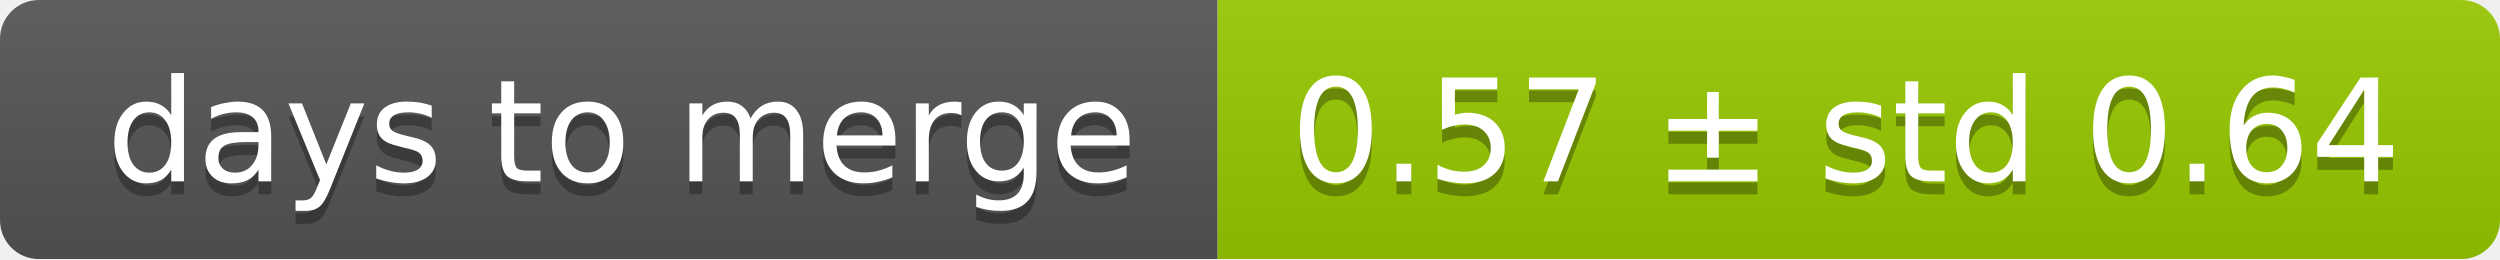
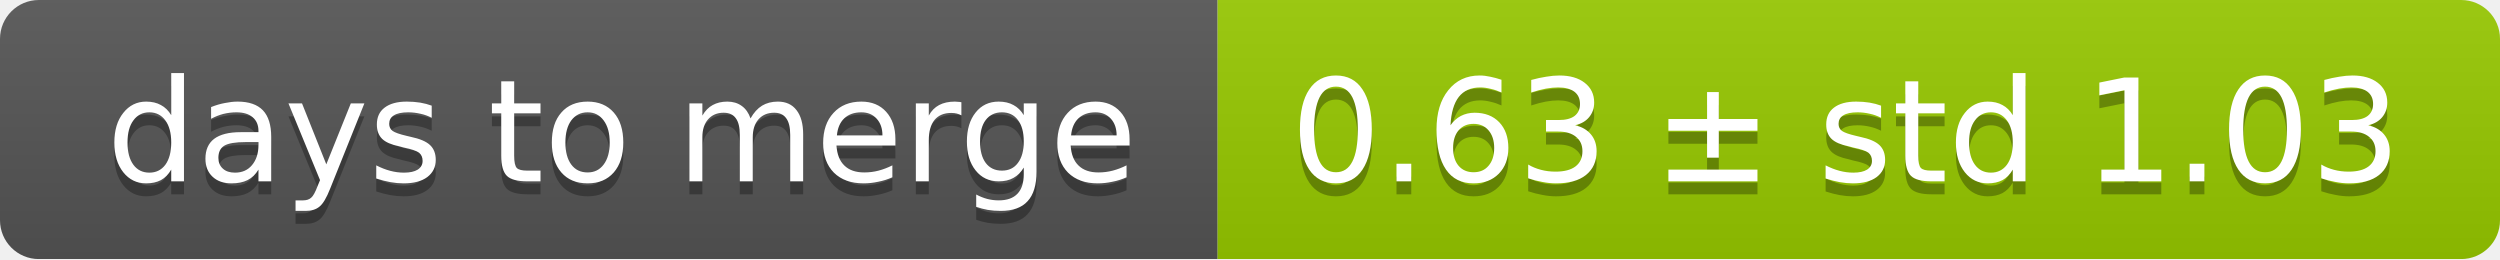
<svg xmlns="http://www.w3.org/2000/svg" width="193" height="20">
  <linearGradient id="smooth" x2="0" y2="100%">
    <stop offset="0" stop-color="#bbb" stop-opacity=".1" />
    <stop offset="1" stop-opacity=".1" />
  </linearGradient>
  <mask id="round">
    <rect width="193" height="20" rx="3" fill="#fff" />
  </mask>
  <g mask="url(#round)">
    <rect width="94" height="20" fill="#555" />
    <rect x="94" width="99" height="20" fill="#97ca00" />
    <rect width="193" height="20" fill="url(#smooth)" />
  </g>
  <g fill="#fff" text-anchor="middle" font-family="DejaVu Sans,Verdana,Geneva,sans-serif" font-size="11">
    <text x="48" y="15" fill="#010101" fill-opacity=".3">days to merge</text>
    <text x="48" y="14">days to merge</text>
-     <text x="142.5" y="15" fill="#010101" fill-opacity=".3">0.57 ± std 0.64</text>
-     <text x="142.5" y="14">0.57 ± std 0.64</text>
+     <text x="142.5" y="15" fill="#010101" fill-opacity=".3">0.63 ± std 1.03</text>
+     <text x="142.5" y="14">0.63 ± std 1.03</text>
  </g>
</svg>
